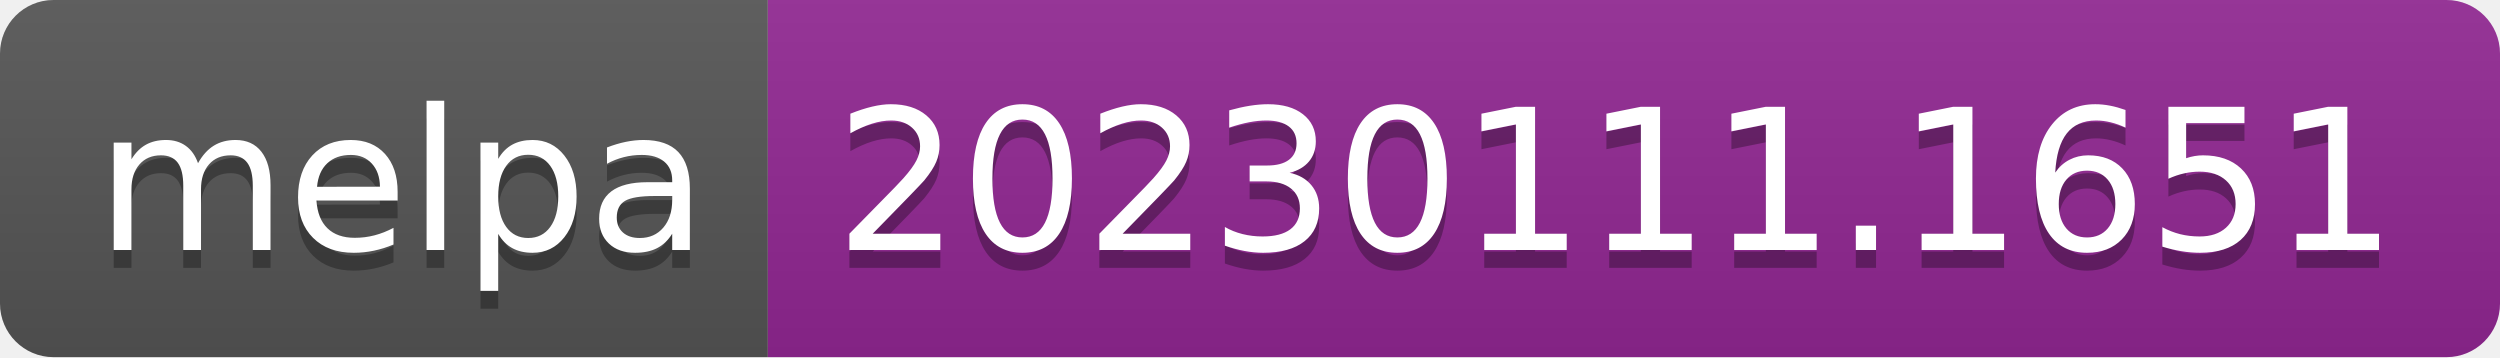
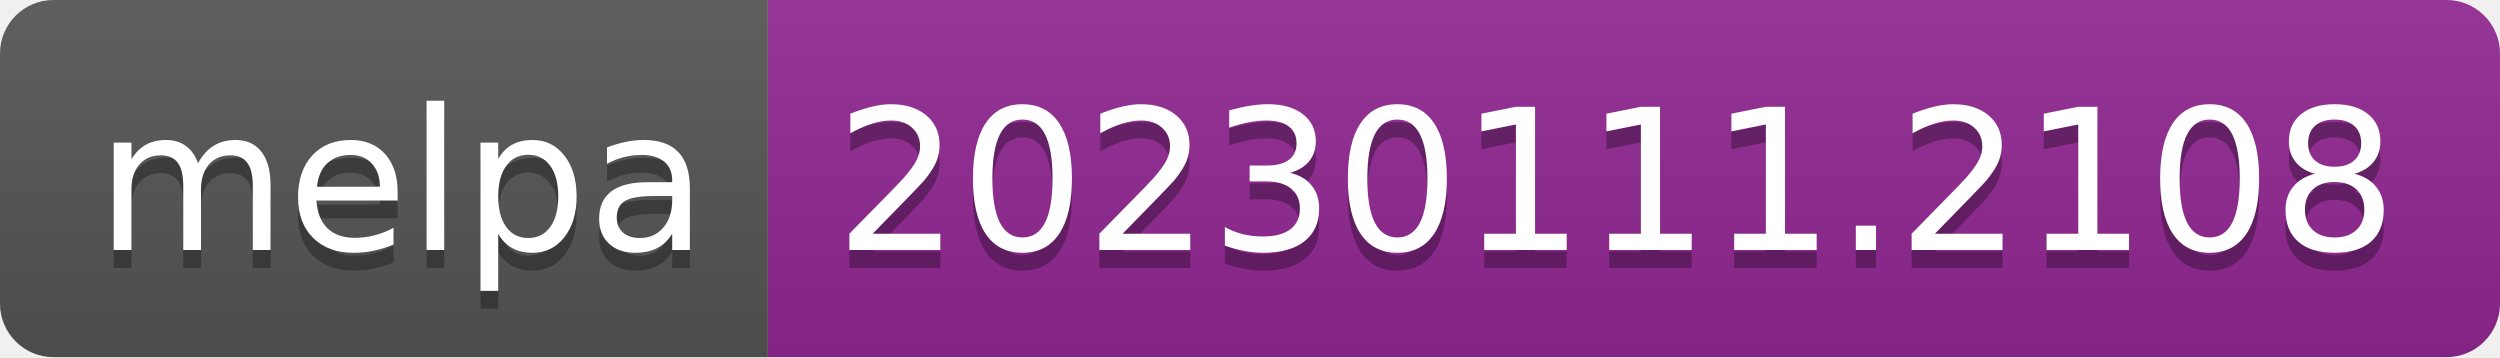
- <svg xmlns="http://www.w3.org/2000/svg" width="140" height="20" role="img" aria-label="melpa: 20230111.1651">
+ <svg xmlns="http://www.w3.org/2000/svg" width="140" height="20" role="img" aria-label="melpa: 20230111.2108">
  <linearGradient id="s" x2="0" y2="100%">
    <stop offset="0" stop-color="#bbb" stop-opacity=".1" />
    <stop offset="1" stop-opacity=".1" />
  </linearGradient>
  <clipPath id="r">
    <rect width="140" height="20" rx="3" fill="#fff" />
  </clipPath>
  <g clip-path="url(#r)">
    <rect width="43" height="20" fill="#555" />
    <rect x="43" width="97" height="20" fill="#922793" />
    <rect width="140" height="20" fill="url(#s)" />
  </g>
  <g fill="#fff" text-anchor="middle" font-family="Verdana,Geneva,DejaVu Sans,sans-serif" text-rendering="geometricPrecision" font-size="110">
    <text aria-hidden="true" x="225" y="150" fill="#010101" fill-opacity=".3" transform="scale(.1)" textLength="330">melpa</text>
    <text x="225" y="140" transform="scale(.1)" fill="#fff" textLength="330">melpa</text>
-     <text aria-hidden="true" x="905" y="150" fill="#010101" fill-opacity=".3" transform="scale(.1)" textLength="870">20230111.1651</text>
-     <text x="905" y="140" transform="scale(.1)" fill="#fff" textLength="870">20230111.1651</text>
+     <text aria-hidden="true" x="905" y="150" fill="#010101" fill-opacity=".3" transform="scale(.1)" textLength="870">20230111.2108</text>
+     <text x="905" y="140" transform="scale(.1)" fill="#fff" textLength="870">20230111.2108</text>
  </g>
</svg>
